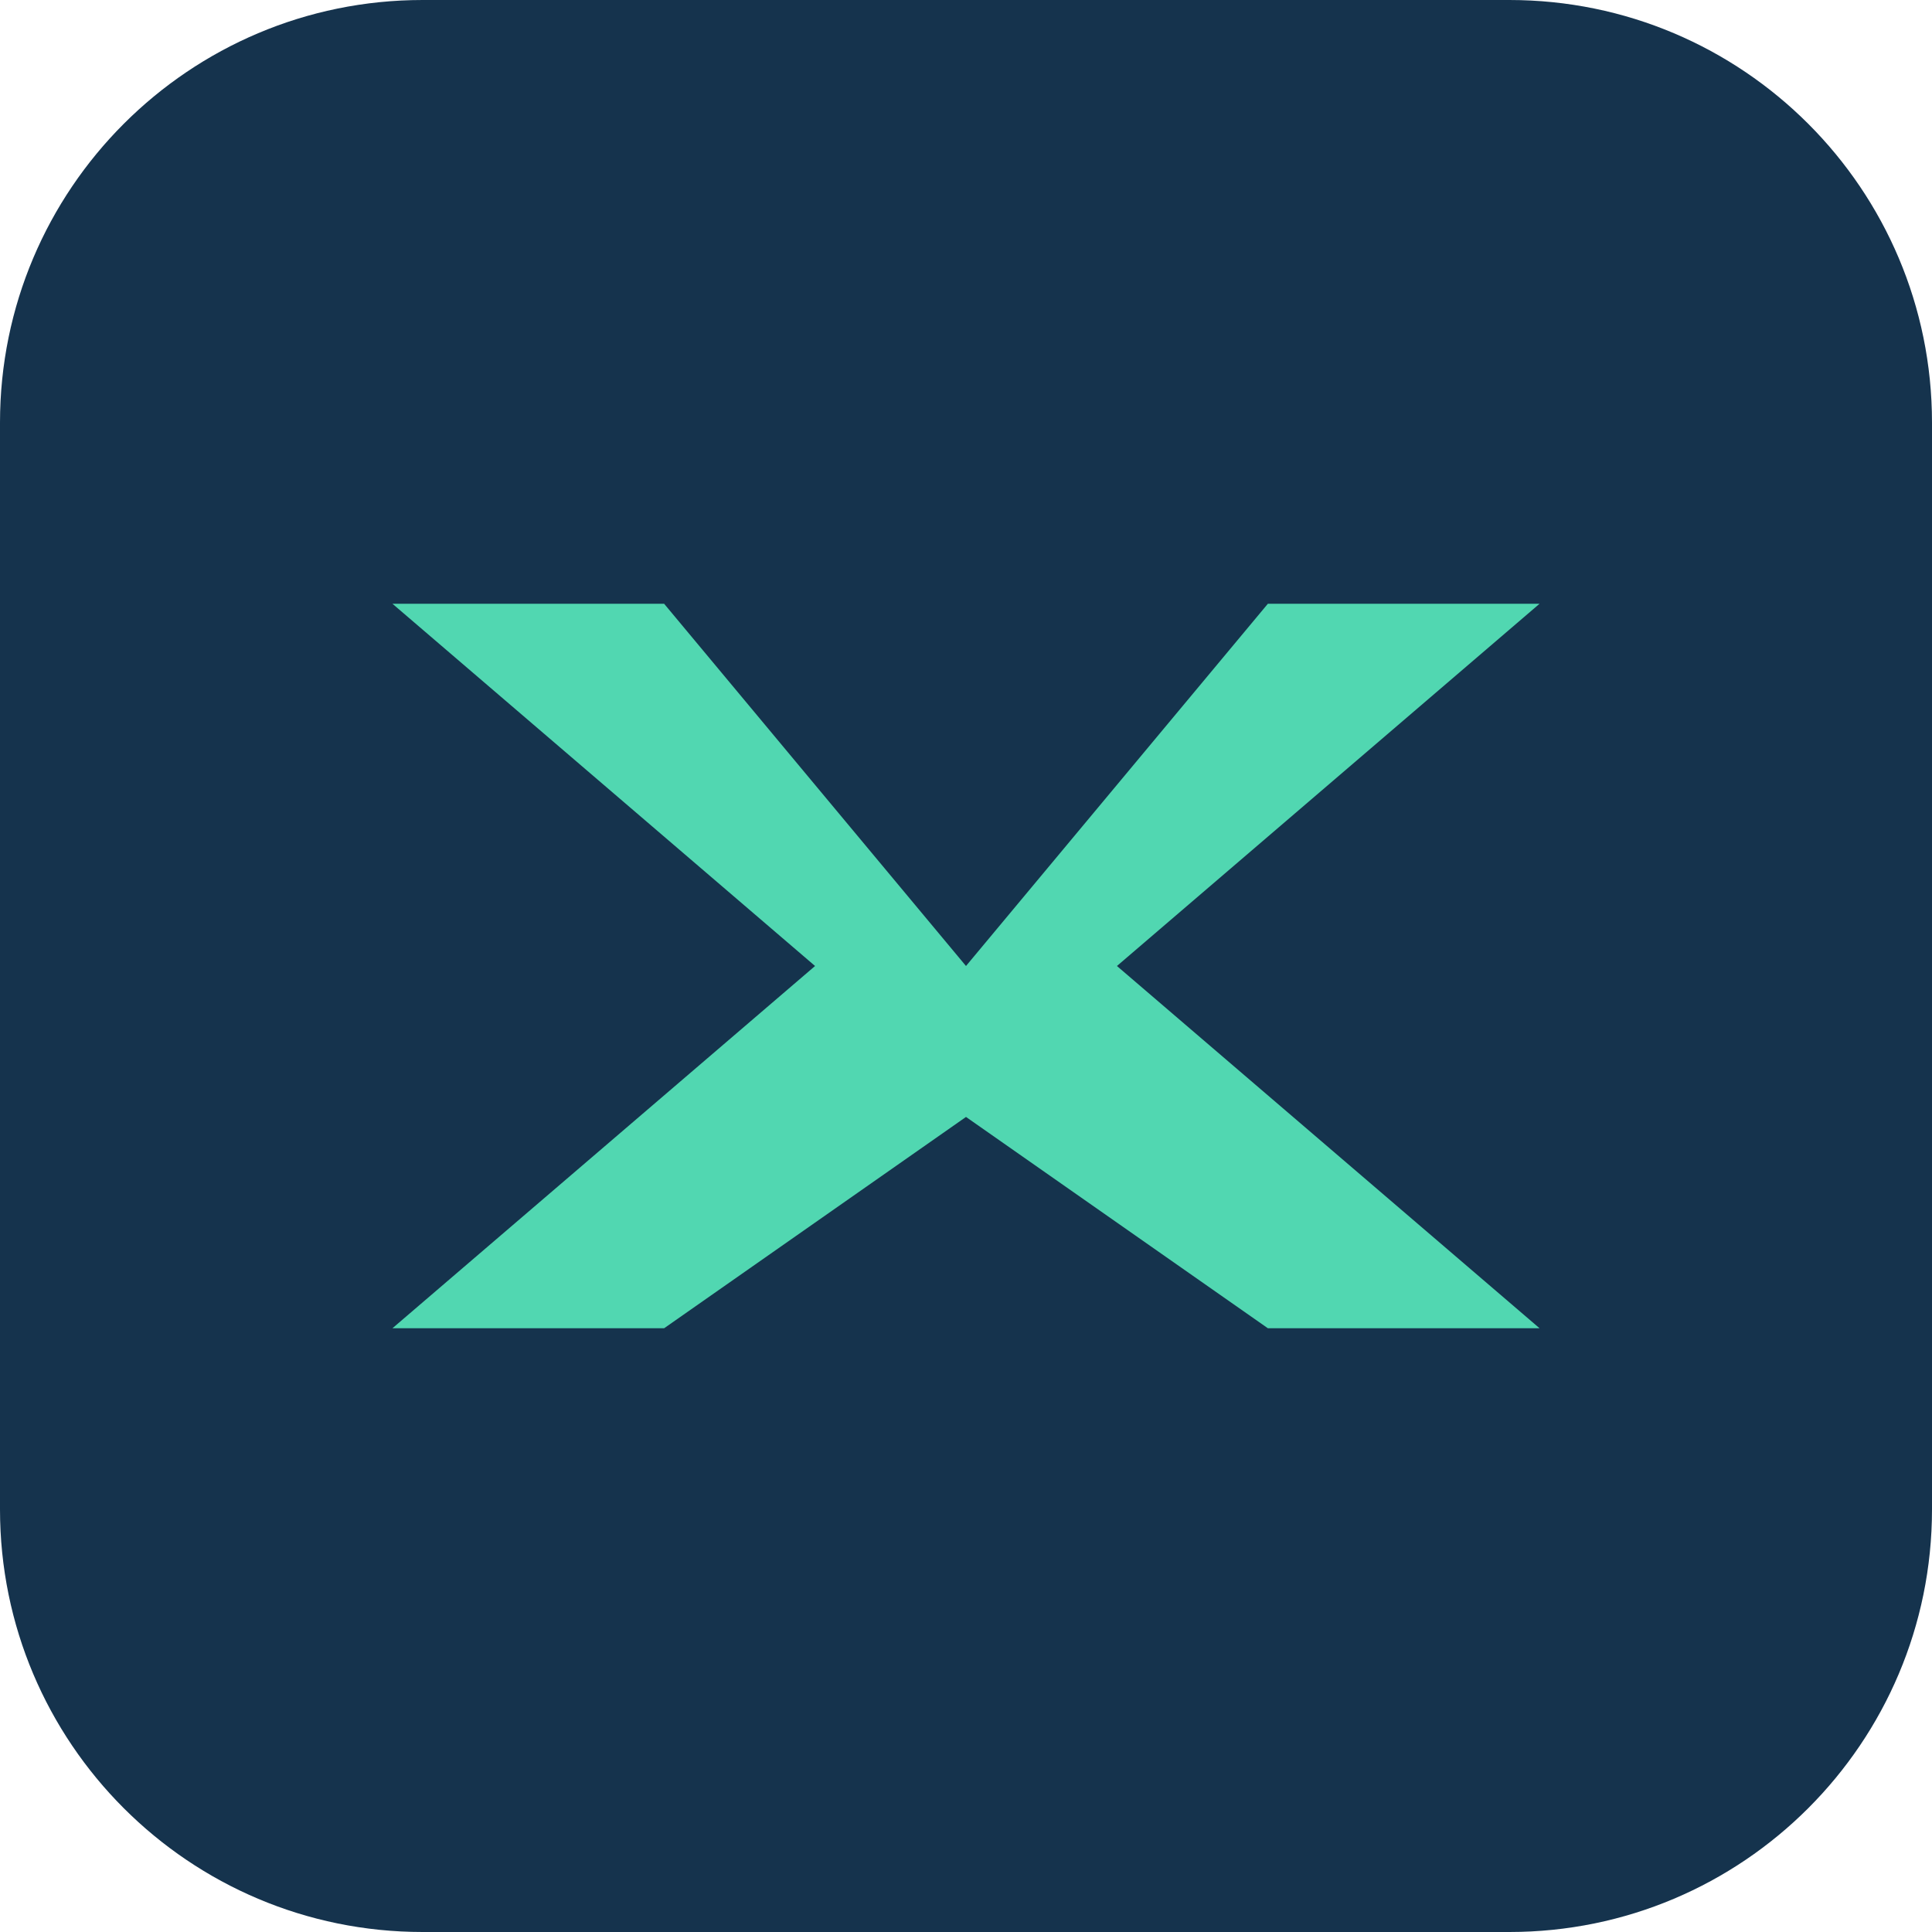
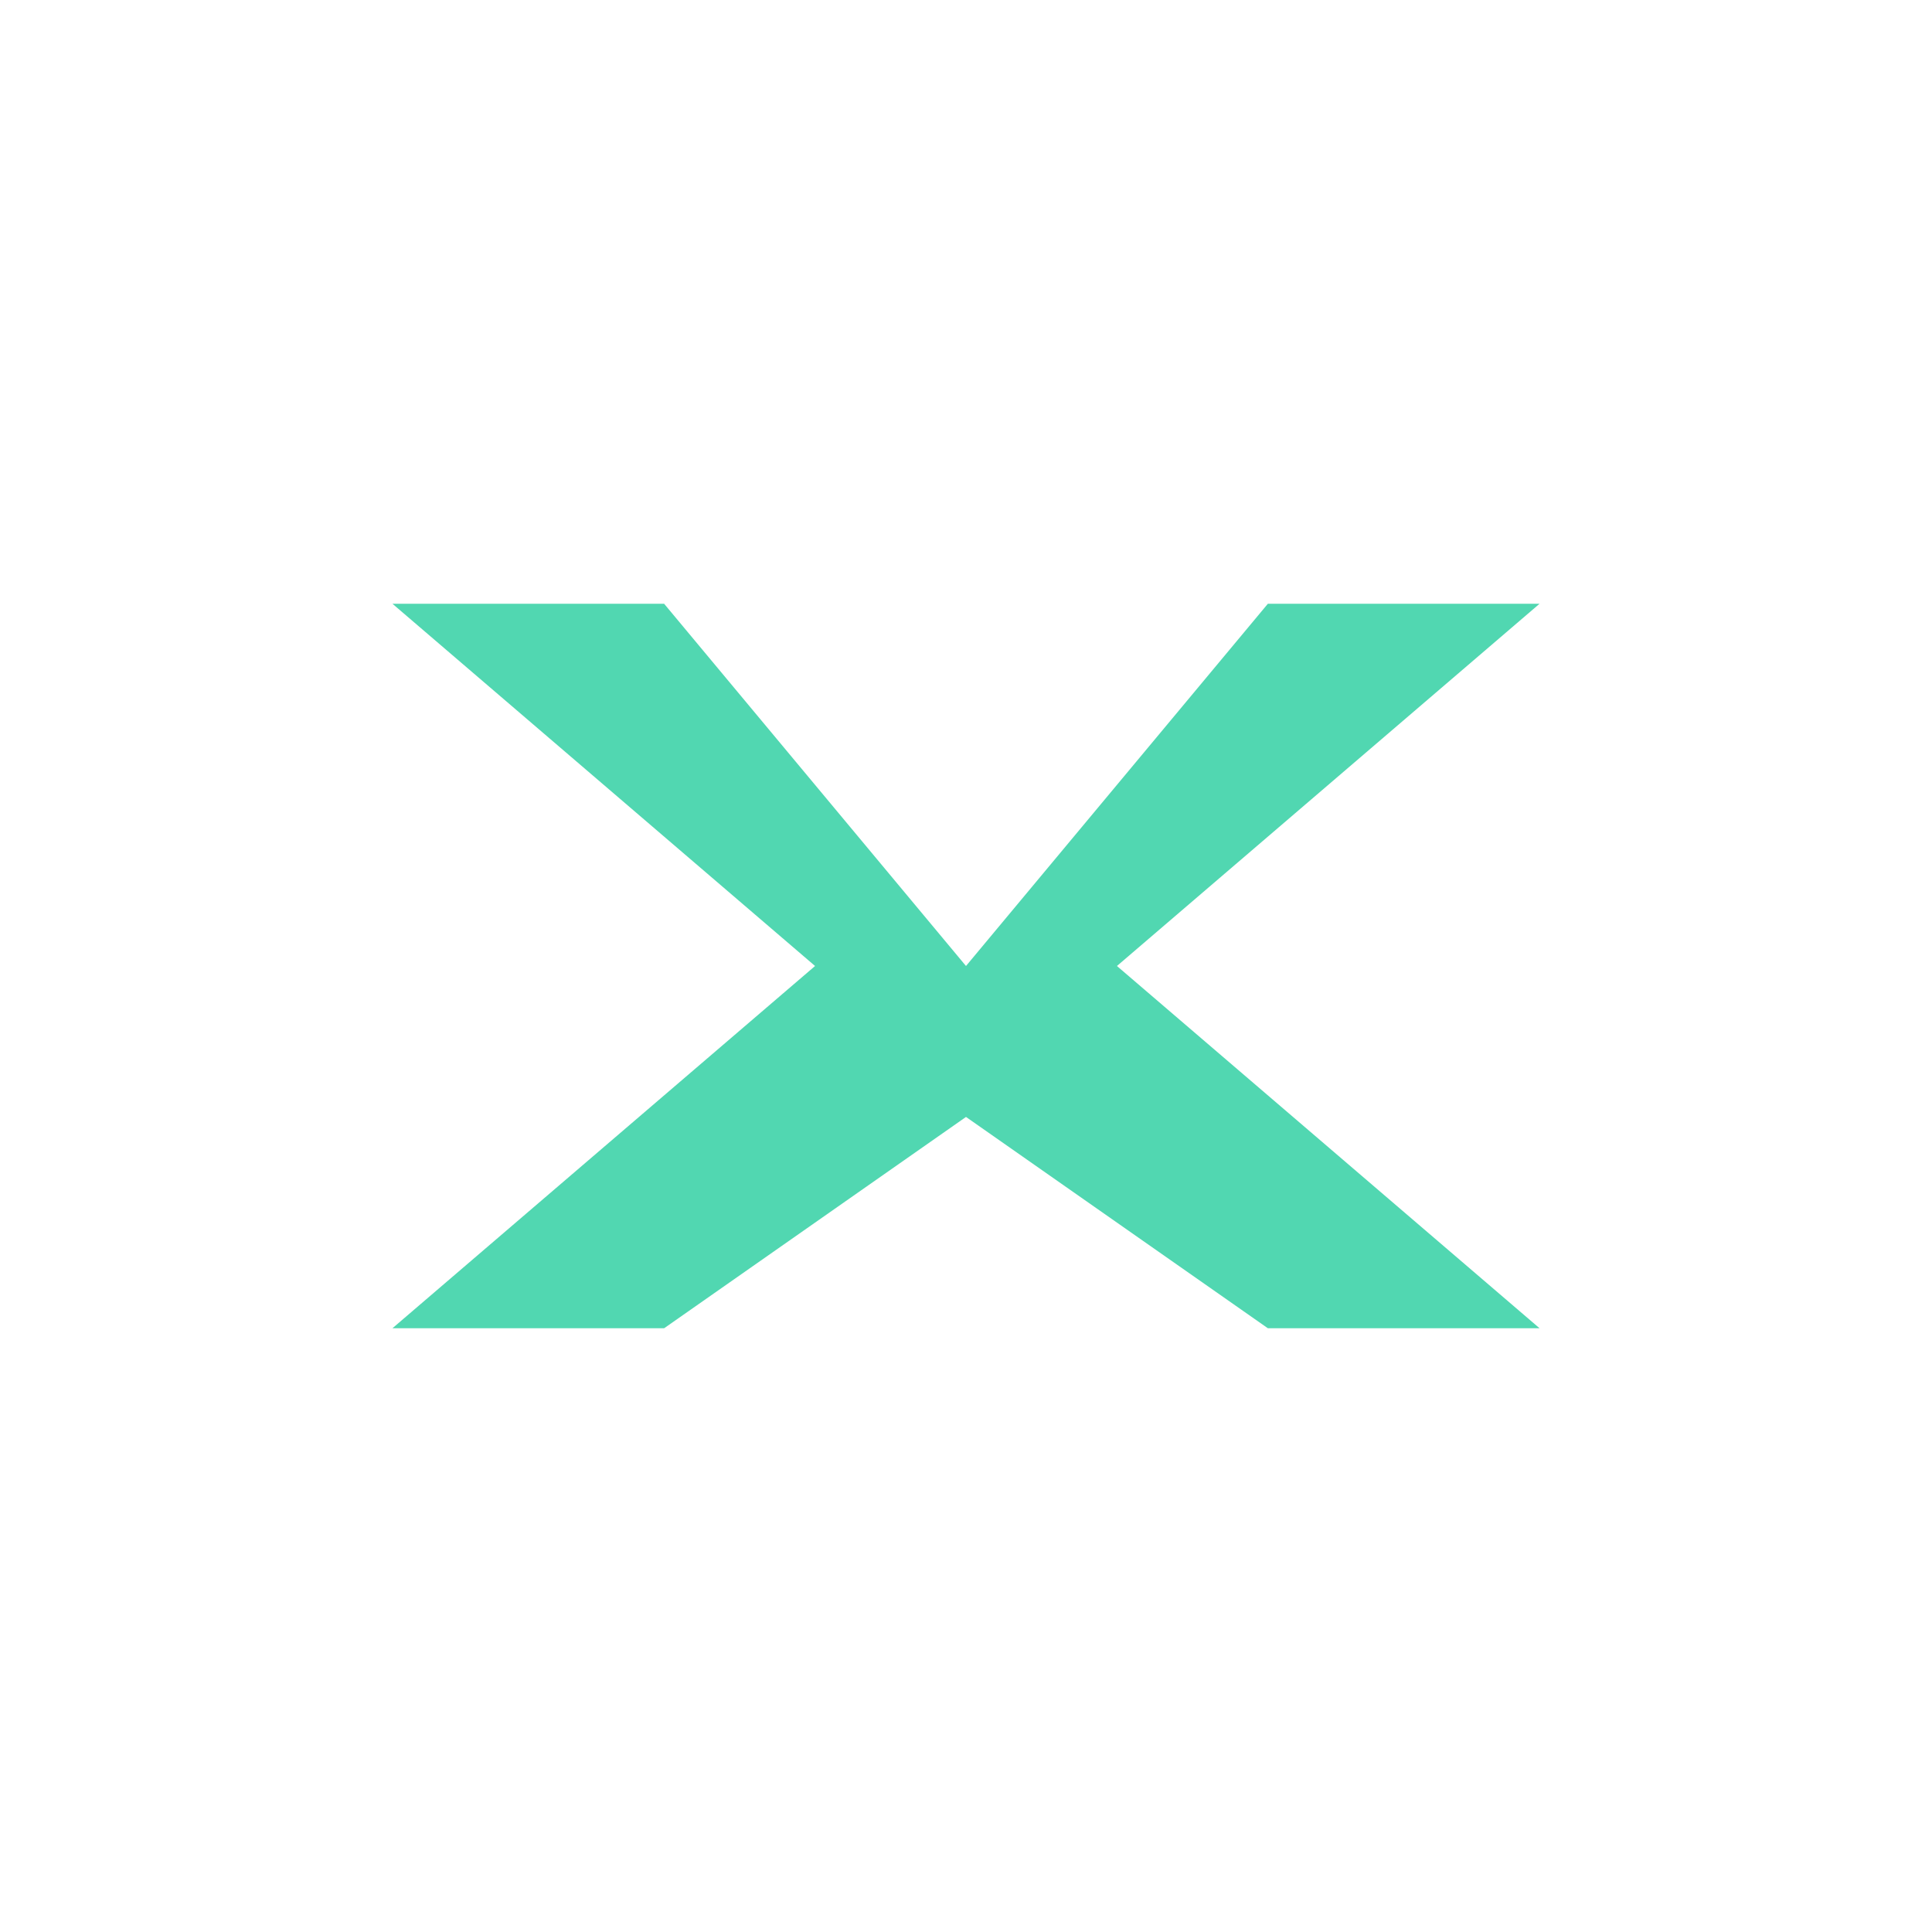
<svg xmlns="http://www.w3.org/2000/svg" width="64" height="64" viewBox="0 0 64 64">
-   <rect width="64" height="64" rx="14" fill="#15334d" />
  <path d="M13 20h9l10 12 10-12h9L37 32l14 12h-9L32 37 22 44h-9l14-12z" fill="#51d7b1" />
</svg>
